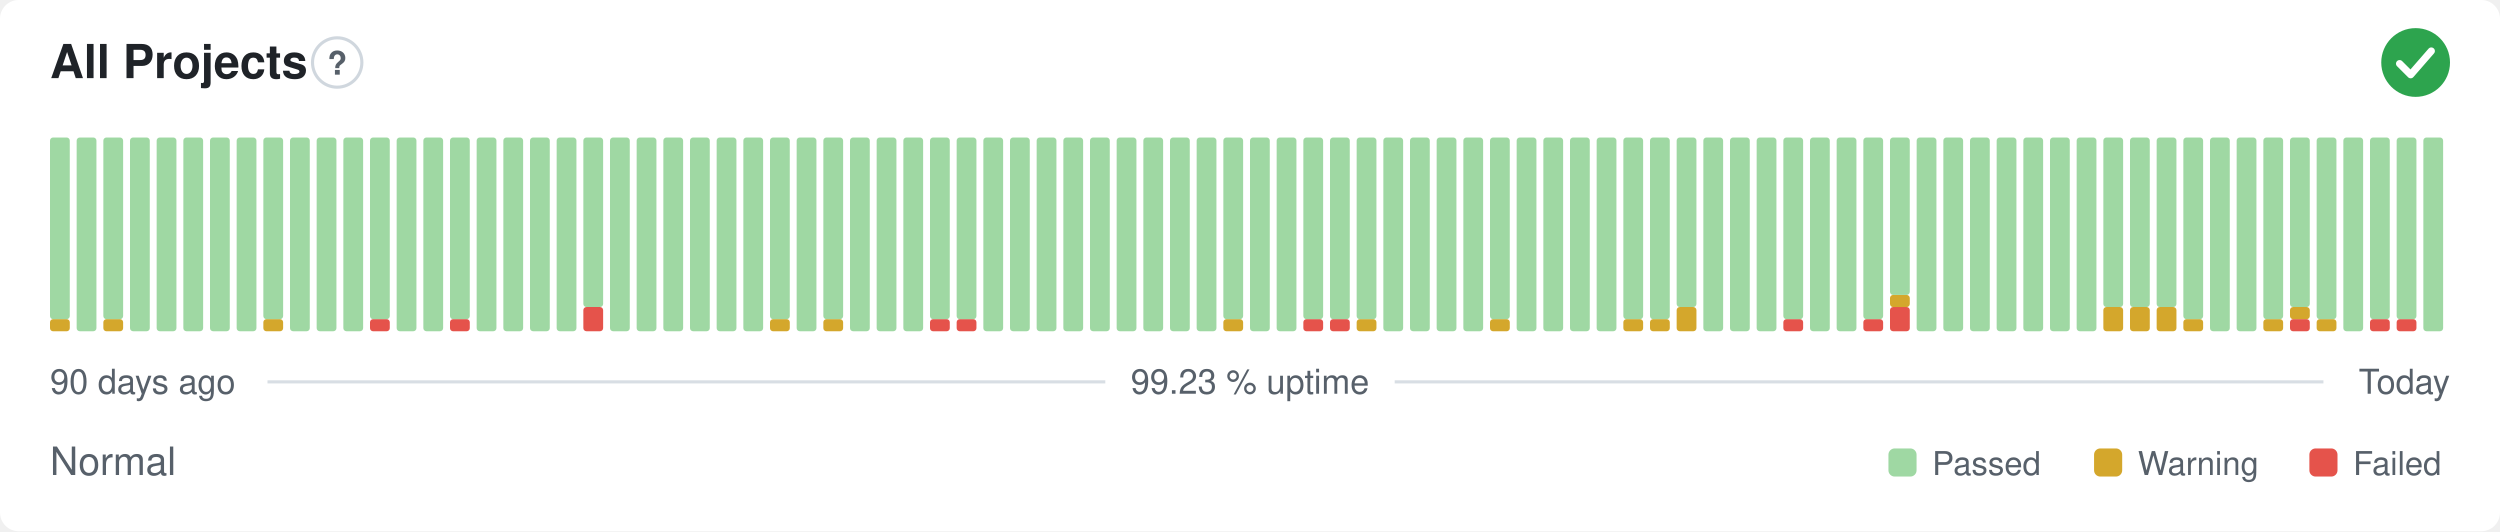
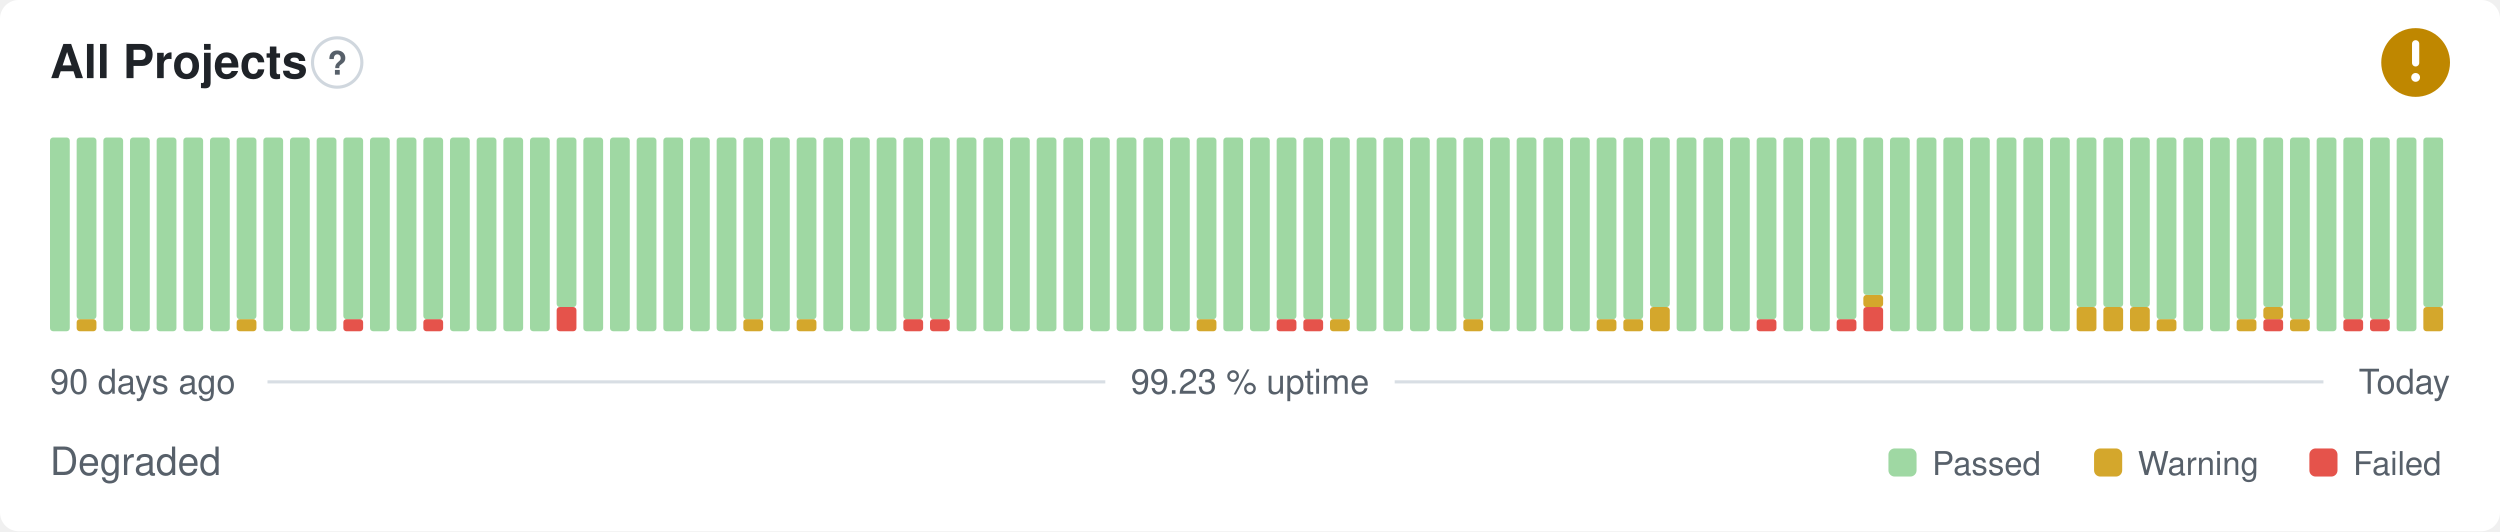
- <svg xmlns="http://www.w3.org/2000/svg" width="800" height="170" viewBox="0 0 800 170" role="img" aria-label="All Projects: Normal, 99.23 % uptime over the last 90 days" font-family="-apple-system,BlinkMacSystemFont,'Segoe UI',Helvetica,Arial,sans-serif">
+ <svg xmlns="http://www.w3.org/2000/svg" width="800" height="170" viewBox="0 0 800 170" role="img" aria-label="All Projects: Degraded, 99.23 % uptime over the last 90 days" font-family="-apple-system,BlinkMacSystemFont,'Segoe UI',Helvetica,Arial,sans-serif">
  <style>
    @media (prefers-color-scheme: dark) {
      .bg { fill: #0d1117 }
      .title { fill: #e6edf3 }
      .muted { fill: #8b949e }
      .hint { stroke: #30363d }
      .rule { stroke: #30363d }
      .nodata { fill: #21262d }
    }
  </style>
  <rect class="bg" width="800" height="170" rx="6" fill="#ffffff" />
  <text class="title" x="16" y="25" font-size="15" font-weight="600" fill="#1f2328">All Projects</text>
  <circle class="hint" cx="107.9" cy="20" r="7.9" fill="none" stroke="#d0d7de" stroke-width="1" />
  <text class="muted" x="107.9" y="23.9" text-anchor="middle" font-size="10.4" font-weight="700" fill="#57606a">?</text>
-   <circle cx="773" cy="20" r="11" fill="#2da44e" />
-   <path d="M767.87 20.37l3.54 3.54 6.60 -7.58" fill="none" stroke="#fff" stroke-width="2.31" stroke-linecap="round" stroke-linejoin="round" />
-   <rect x="16.00" y="102.13" width="6.33" height="3.88" rx="1" fill="#d4a72c" />
-   <rect x="16.00" y="44.00" width="6.33" height="58.13" rx="1" fill="#9fd8a3" />
-   <rect x="24.53" y="44.00" width="6.33" height="62.00" rx="1" fill="#9fd8a3" />
-   <rect x="33.07" y="102.13" width="6.33" height="3.88" rx="1" fill="#d4a72c" />
-   <rect x="33.07" y="44.00" width="6.33" height="58.13" rx="1" fill="#9fd8a3" />
+   <circle cx="773" cy="20" r="11" fill="#bf8700" />
+   <path d="M773 14.01v6.11" fill="none" stroke="#fff" stroke-width="2.31" stroke-linecap="round" stroke-linejoin="round" />
+   <circle cx="773" cy="24.77" r="1.41" fill="#fff" />
+   <rect x="16.00" y="44.00" width="6.33" height="62.00" rx="1" fill="#9fd8a3" />
+   <rect x="24.53" y="102.13" width="6.33" height="3.88" rx="1" fill="#d4a72c" />
+   <rect x="24.53" y="44.00" width="6.33" height="58.13" rx="1" fill="#9fd8a3" />
+   <rect x="33.07" y="44.00" width="6.33" height="62.00" rx="1" fill="#9fd8a3" />
  <rect x="41.60" y="44.00" width="6.33" height="62.00" rx="1" fill="#9fd8a3" />
  <rect x="50.13" y="44.00" width="6.33" height="62.00" rx="1" fill="#9fd8a3" />
  <rect x="58.67" y="44.00" width="6.33" height="62.00" rx="1" fill="#9fd8a3" />
  <rect x="67.20" y="44.00" width="6.33" height="62.00" rx="1" fill="#9fd8a3" />
-   <rect x="75.73" y="44.00" width="6.33" height="62.00" rx="1" fill="#9fd8a3" />
-   <rect x="84.27" y="102.13" width="6.33" height="3.88" rx="1" fill="#d4a72c" />
-   <rect x="84.27" y="44.00" width="6.33" height="58.13" rx="1" fill="#9fd8a3" />
+   <rect x="75.73" y="102.13" width="6.33" height="3.88" rx="1" fill="#d4a72c" />
+   <rect x="75.73" y="44.00" width="6.33" height="58.13" rx="1" fill="#9fd8a3" />
+   <rect x="84.27" y="44.00" width="6.33" height="62.00" rx="1" fill="#9fd8a3" />
  <rect x="92.80" y="44.00" width="6.33" height="62.00" rx="1" fill="#9fd8a3" />
  <rect x="101.33" y="44.00" width="6.33" height="62.00" rx="1" fill="#9fd8a3" />
-   <rect x="109.87" y="44.00" width="6.33" height="62.00" rx="1" fill="#9fd8a3" />
-   <rect x="118.40" y="102.13" width="6.33" height="3.88" rx="1" fill="#e5534b" />
-   <rect x="118.40" y="44.00" width="6.33" height="58.13" rx="1" fill="#9fd8a3" />
+   <rect x="109.87" y="102.13" width="6.33" height="3.88" rx="1" fill="#e5534b" />
+   <rect x="109.87" y="44.00" width="6.33" height="58.13" rx="1" fill="#9fd8a3" />
+   <rect x="118.40" y="44.00" width="6.33" height="62.00" rx="1" fill="#9fd8a3" />
  <rect x="126.93" y="44.00" width="6.33" height="62.00" rx="1" fill="#9fd8a3" />
-   <rect x="135.47" y="44.00" width="6.33" height="62.00" rx="1" fill="#9fd8a3" />
-   <rect x="144.00" y="102.13" width="6.33" height="3.88" rx="1" fill="#e5534b" />
-   <rect x="144.00" y="44.00" width="6.33" height="58.13" rx="1" fill="#9fd8a3" />
+   <rect x="135.47" y="102.13" width="6.33" height="3.88" rx="1" fill="#e5534b" />
+   <rect x="135.47" y="44.00" width="6.33" height="58.13" rx="1" fill="#9fd8a3" />
+   <rect x="144.00" y="44.00" width="6.33" height="62.00" rx="1" fill="#9fd8a3" />
  <rect x="152.53" y="44.00" width="6.33" height="62.00" rx="1" fill="#9fd8a3" />
  <rect x="161.07" y="44.00" width="6.33" height="62.00" rx="1" fill="#9fd8a3" />
  <rect x="169.60" y="44.00" width="6.33" height="62.00" rx="1" fill="#9fd8a3" />
-   <rect x="178.13" y="44.00" width="6.33" height="62.00" rx="1" fill="#9fd8a3" />
-   <rect x="186.67" y="98.25" width="6.33" height="7.75" rx="1" fill="#e5534b" />
-   <rect x="186.67" y="44.00" width="6.33" height="54.25" rx="1" fill="#9fd8a3" />
+   <rect x="178.13" y="98.25" width="6.33" height="7.75" rx="1" fill="#e5534b" />
+   <rect x="178.13" y="44.00" width="6.33" height="54.25" rx="1" fill="#9fd8a3" />
+   <rect x="186.67" y="44.00" width="6.33" height="62.00" rx="1" fill="#9fd8a3" />
  <rect x="195.20" y="44.00" width="6.33" height="62.00" rx="1" fill="#9fd8a3" />
  <rect x="203.73" y="44.00" width="6.33" height="62.00" rx="1" fill="#9fd8a3" />
  <rect x="212.27" y="44.00" width="6.33" height="62.00" rx="1" fill="#9fd8a3" />
  <rect x="220.80" y="44.00" width="6.33" height="62.00" rx="1" fill="#9fd8a3" />
  <rect x="229.33" y="44.00" width="6.33" height="62.00" rx="1" fill="#9fd8a3" />
-   <rect x="237.87" y="44.00" width="6.33" height="62.00" rx="1" fill="#9fd8a3" />
-   <rect x="246.40" y="102.13" width="6.33" height="3.88" rx="1" fill="#d4a72c" />
-   <rect x="246.40" y="44.00" width="6.33" height="58.13" rx="1" fill="#9fd8a3" />
-   <rect x="254.93" y="44.00" width="6.33" height="62.00" rx="1" fill="#9fd8a3" />
-   <rect x="263.47" y="102.13" width="6.33" height="3.88" rx="1" fill="#d4a72c" />
-   <rect x="263.47" y="44.00" width="6.33" height="58.13" rx="1" fill="#9fd8a3" />
+   <rect x="237.87" y="102.13" width="6.33" height="3.88" rx="1" fill="#d4a72c" />
+   <rect x="237.87" y="44.00" width="6.33" height="58.13" rx="1" fill="#9fd8a3" />
+   <rect x="246.40" y="44.00" width="6.33" height="62.00" rx="1" fill="#9fd8a3" />
+   <rect x="254.93" y="102.13" width="6.33" height="3.88" rx="1" fill="#d4a72c" />
+   <rect x="254.93" y="44.00" width="6.33" height="58.13" rx="1" fill="#9fd8a3" />
+   <rect x="263.47" y="44.00" width="6.33" height="62.00" rx="1" fill="#9fd8a3" />
  <rect x="272.00" y="44.00" width="6.33" height="62.00" rx="1" fill="#9fd8a3" />
  <rect x="280.53" y="44.00" width="6.33" height="62.00" rx="1" fill="#9fd8a3" />
-   <rect x="289.07" y="44.00" width="6.33" height="62.00" rx="1" fill="#9fd8a3" />
+   <rect x="289.07" y="102.13" width="6.33" height="3.88" rx="1" fill="#e5534b" />
+   <rect x="289.07" y="44.00" width="6.33" height="58.13" rx="1" fill="#9fd8a3" />
  <rect x="297.60" y="102.13" width="6.33" height="3.88" rx="1" fill="#e5534b" />
  <rect x="297.60" y="44.00" width="6.33" height="58.13" rx="1" fill="#9fd8a3" />
-   <rect x="306.13" y="102.13" width="6.33" height="3.88" rx="1" fill="#e5534b" />
-   <rect x="306.13" y="44.00" width="6.33" height="58.13" rx="1" fill="#9fd8a3" />
+   <rect x="306.13" y="44.00" width="6.33" height="62.00" rx="1" fill="#9fd8a3" />
  <rect x="314.67" y="44.00" width="6.33" height="62.00" rx="1" fill="#9fd8a3" />
  <rect x="323.20" y="44.00" width="6.33" height="62.00" rx="1" fill="#9fd8a3" />
  <rect x="331.73" y="44.00" width="6.33" height="62.00" rx="1" fill="#9fd8a3" />
  <rect x="340.27" y="44.00" width="6.33" height="62.00" rx="1" fill="#9fd8a3" />
  <rect x="348.80" y="44.00" width="6.33" height="62.00" rx="1" fill="#9fd8a3" />
  <rect x="357.33" y="44.00" width="6.33" height="62.00" rx="1" fill="#9fd8a3" />
  <rect x="365.87" y="44.00" width="6.33" height="62.00" rx="1" fill="#9fd8a3" />
  <rect x="374.40" y="44.00" width="6.33" height="62.00" rx="1" fill="#9fd8a3" />
-   <rect x="382.93" y="44.00" width="6.33" height="62.00" rx="1" fill="#9fd8a3" />
-   <rect x="391.47" y="102.13" width="6.33" height="3.88" rx="1" fill="#d4a72c" />
-   <rect x="391.47" y="44.00" width="6.33" height="58.13" rx="1" fill="#9fd8a3" />
+   <rect x="382.93" y="102.13" width="6.33" height="3.88" rx="1" fill="#d4a72c" />
+   <rect x="382.93" y="44.00" width="6.33" height="58.13" rx="1" fill="#9fd8a3" />
+   <rect x="391.47" y="44.00" width="6.33" height="62.00" rx="1" fill="#9fd8a3" />
  <rect x="400.00" y="44.00" width="6.33" height="62.00" rx="1" fill="#9fd8a3" />
-   <rect x="408.53" y="44.00" width="6.33" height="62.00" rx="1" fill="#9fd8a3" />
+   <rect x="408.53" y="102.13" width="6.33" height="3.88" rx="1" fill="#e5534b" />
+   <rect x="408.53" y="44.00" width="6.33" height="58.13" rx="1" fill="#9fd8a3" />
  <rect x="417.07" y="102.13" width="6.33" height="3.88" rx="1" fill="#e5534b" />
  <rect x="417.07" y="44.00" width="6.33" height="58.13" rx="1" fill="#9fd8a3" />
-   <rect x="425.60" y="102.13" width="6.33" height="3.88" rx="1" fill="#e5534b" />
+   <rect x="425.60" y="102.13" width="6.33" height="3.88" rx="1" fill="#d4a72c" />
  <rect x="425.60" y="44.00" width="6.33" height="58.13" rx="1" fill="#9fd8a3" />
-   <rect x="434.13" y="102.13" width="6.33" height="3.88" rx="1" fill="#d4a72c" />
-   <rect x="434.13" y="44.00" width="6.33" height="58.13" rx="1" fill="#9fd8a3" />
+   <rect x="434.13" y="44.00" width="6.33" height="62.00" rx="1" fill="#9fd8a3" />
  <rect x="442.67" y="44.00" width="6.33" height="62.00" rx="1" fill="#9fd8a3" />
  <rect x="451.20" y="44.00" width="6.33" height="62.00" rx="1" fill="#9fd8a3" />
  <rect x="459.73" y="44.00" width="6.33" height="62.00" rx="1" fill="#9fd8a3" />
-   <rect x="468.27" y="44.00" width="6.33" height="62.00" rx="1" fill="#9fd8a3" />
-   <rect x="476.80" y="102.13" width="6.33" height="3.88" rx="1" fill="#d4a72c" />
-   <rect x="476.80" y="44.00" width="6.33" height="58.13" rx="1" fill="#9fd8a3" />
+   <rect x="468.27" y="102.13" width="6.33" height="3.88" rx="1" fill="#d4a72c" />
+   <rect x="468.27" y="44.00" width="6.33" height="58.13" rx="1" fill="#9fd8a3" />
+   <rect x="476.80" y="44.00" width="6.33" height="62.00" rx="1" fill="#9fd8a3" />
  <rect x="485.33" y="44.00" width="6.33" height="62.00" rx="1" fill="#9fd8a3" />
  <rect x="493.87" y="44.00" width="6.33" height="62.00" rx="1" fill="#9fd8a3" />
  <rect x="502.40" y="44.00" width="6.33" height="62.00" rx="1" fill="#9fd8a3" />
-   <rect x="510.93" y="44.00" width="6.33" height="62.00" rx="1" fill="#9fd8a3" />
+   <rect x="510.93" y="102.13" width="6.33" height="3.88" rx="1" fill="#d4a72c" />
+   <rect x="510.93" y="44.00" width="6.33" height="58.13" rx="1" fill="#9fd8a3" />
  <rect x="519.47" y="102.13" width="6.33" height="3.88" rx="1" fill="#d4a72c" />
  <rect x="519.47" y="44.00" width="6.33" height="58.13" rx="1" fill="#9fd8a3" />
-   <rect x="528.00" y="102.13" width="6.33" height="3.88" rx="1" fill="#d4a72c" />
-   <rect x="528.00" y="44.00" width="6.33" height="58.13" rx="1" fill="#9fd8a3" />
-   <rect x="536.53" y="98.25" width="6.33" height="7.75" rx="1" fill="#d4a72c" />
-   <rect x="536.53" y="44.00" width="6.33" height="54.25" rx="1" fill="#9fd8a3" />
+   <rect x="528.00" y="98.25" width="6.33" height="7.75" rx="1" fill="#d4a72c" />
+   <rect x="528.00" y="44.00" width="6.33" height="54.25" rx="1" fill="#9fd8a3" />
+   <rect x="536.53" y="44.00" width="6.33" height="62.00" rx="1" fill="#9fd8a3" />
  <rect x="545.07" y="44.00" width="6.33" height="62.00" rx="1" fill="#9fd8a3" />
  <rect x="553.60" y="44.00" width="6.33" height="62.00" rx="1" fill="#9fd8a3" />
-   <rect x="562.13" y="44.00" width="6.33" height="62.00" rx="1" fill="#9fd8a3" />
-   <rect x="570.67" y="102.13" width="6.33" height="3.88" rx="1" fill="#e5534b" />
-   <rect x="570.67" y="44.00" width="6.33" height="58.13" rx="1" fill="#9fd8a3" />
+   <rect x="562.13" y="102.13" width="6.33" height="3.88" rx="1" fill="#e5534b" />
+   <rect x="562.13" y="44.00" width="6.33" height="58.13" rx="1" fill="#9fd8a3" />
+   <rect x="570.67" y="44.00" width="6.33" height="62.00" rx="1" fill="#9fd8a3" />
  <rect x="579.20" y="44.00" width="6.33" height="62.00" rx="1" fill="#9fd8a3" />
-   <rect x="587.73" y="44.00" width="6.33" height="62.00" rx="1" fill="#9fd8a3" />
-   <rect x="596.27" y="102.13" width="6.33" height="3.88" rx="1" fill="#e5534b" />
-   <rect x="596.27" y="44.00" width="6.33" height="58.13" rx="1" fill="#9fd8a3" />
-   <rect x="604.80" y="98.25" width="6.33" height="7.75" rx="1" fill="#e5534b" />
-   <rect x="604.80" y="94.38" width="6.33" height="3.88" rx="1" fill="#d4a72c" />
-   <rect x="604.80" y="44.00" width="6.33" height="50.38" rx="1" fill="#9fd8a3" />
+   <rect x="587.73" y="102.13" width="6.33" height="3.88" rx="1" fill="#e5534b" />
+   <rect x="587.73" y="44.00" width="6.33" height="58.13" rx="1" fill="#9fd8a3" />
+   <rect x="596.27" y="98.25" width="6.33" height="7.75" rx="1" fill="#e5534b" />
+   <rect x="596.27" y="94.38" width="6.33" height="3.88" rx="1" fill="#d4a72c" />
+   <rect x="596.27" y="44.00" width="6.33" height="50.38" rx="1" fill="#9fd8a3" />
+   <rect x="604.80" y="44.00" width="6.33" height="62.00" rx="1" fill="#9fd8a3" />
  <rect x="613.33" y="44.00" width="6.33" height="62.00" rx="1" fill="#9fd8a3" />
  <rect x="621.87" y="44.00" width="6.33" height="62.00" rx="1" fill="#9fd8a3" />
  <rect x="630.40" y="44.00" width="6.33" height="62.00" rx="1" fill="#9fd8a3" />
  <rect x="638.93" y="44.00" width="6.33" height="62.00" rx="1" fill="#9fd8a3" />
  <rect x="647.47" y="44.00" width="6.33" height="62.00" rx="1" fill="#9fd8a3" />
  <rect x="656.00" y="44.00" width="6.33" height="62.00" rx="1" fill="#9fd8a3" />
-   <rect x="664.53" y="44.00" width="6.33" height="62.00" rx="1" fill="#9fd8a3" />
+   <rect x="664.53" y="98.25" width="6.33" height="7.75" rx="1" fill="#d4a72c" />
+   <rect x="664.53" y="44.00" width="6.33" height="54.25" rx="1" fill="#9fd8a3" />
  <rect x="673.07" y="98.25" width="6.33" height="7.75" rx="1" fill="#d4a72c" />
  <rect x="673.07" y="44.00" width="6.33" height="54.25" rx="1" fill="#9fd8a3" />
  <rect x="681.60" y="98.25" width="6.33" height="7.75" rx="1" fill="#d4a72c" />
  <rect x="681.60" y="44.00" width="6.33" height="54.25" rx="1" fill="#9fd8a3" />
-   <rect x="690.13" y="98.25" width="6.33" height="7.75" rx="1" fill="#d4a72c" />
-   <rect x="690.13" y="44.00" width="6.33" height="54.25" rx="1" fill="#9fd8a3" />
-   <rect x="698.67" y="102.13" width="6.33" height="3.88" rx="1" fill="#d4a72c" />
-   <rect x="698.67" y="44.00" width="6.33" height="58.13" rx="1" fill="#9fd8a3" />
+   <rect x="690.13" y="102.13" width="6.33" height="3.88" rx="1" fill="#d4a72c" />
+   <rect x="690.13" y="44.00" width="6.33" height="58.13" rx="1" fill="#9fd8a3" />
+   <rect x="698.67" y="44.00" width="6.33" height="62.00" rx="1" fill="#9fd8a3" />
  <rect x="707.20" y="44.00" width="6.33" height="62.00" rx="1" fill="#9fd8a3" />
-   <rect x="715.73" y="44.00" width="6.33" height="62.00" rx="1" fill="#9fd8a3" />
-   <rect x="724.27" y="102.13" width="6.33" height="3.88" rx="1" fill="#d4a72c" />
-   <rect x="724.27" y="44.00" width="6.33" height="58.13" rx="1" fill="#9fd8a3" />
-   <rect x="732.80" y="102.13" width="6.33" height="3.88" rx="1" fill="#e5534b" />
-   <rect x="732.80" y="98.25" width="6.33" height="3.88" rx="1" fill="#d4a72c" />
-   <rect x="732.80" y="44.00" width="6.33" height="54.25" rx="1" fill="#9fd8a3" />
-   <rect x="741.33" y="102.13" width="6.33" height="3.88" rx="1" fill="#d4a72c" />
-   <rect x="741.33" y="44.00" width="6.33" height="58.13" rx="1" fill="#9fd8a3" />
-   <rect x="749.87" y="44.00" width="6.33" height="62.00" rx="1" fill="#9fd8a3" />
+   <rect x="715.73" y="102.13" width="6.33" height="3.88" rx="1" fill="#d4a72c" />
+   <rect x="715.73" y="44.00" width="6.33" height="58.13" rx="1" fill="#9fd8a3" />
+   <rect x="724.27" y="102.13" width="6.33" height="3.88" rx="1" fill="#e5534b" />
+   <rect x="724.27" y="98.25" width="6.33" height="3.88" rx="1" fill="#d4a72c" />
+   <rect x="724.27" y="44.00" width="6.33" height="54.25" rx="1" fill="#9fd8a3" />
+   <rect x="732.80" y="102.13" width="6.33" height="3.88" rx="1" fill="#d4a72c" />
+   <rect x="732.80" y="44.00" width="6.33" height="58.13" rx="1" fill="#9fd8a3" />
+   <rect x="741.33" y="44.00" width="6.33" height="62.00" rx="1" fill="#9fd8a3" />
+   <rect x="749.87" y="102.13" width="6.33" height="3.88" rx="1" fill="#e5534b" />
+   <rect x="749.87" y="44.00" width="6.33" height="58.13" rx="1" fill="#9fd8a3" />
  <rect x="758.40" y="102.13" width="6.33" height="3.88" rx="1" fill="#e5534b" />
  <rect x="758.40" y="44.00" width="6.33" height="58.13" rx="1" fill="#9fd8a3" />
-   <rect x="766.93" y="102.13" width="6.33" height="3.88" rx="1" fill="#e5534b" />
-   <rect x="766.93" y="44.00" width="6.33" height="58.13" rx="1" fill="#9fd8a3" />
-   <rect x="775.47" y="44.00" width="6.33" height="62.00" rx="1" fill="#9fd8a3" />
+   <rect x="766.93" y="44.00" width="6.33" height="62.00" rx="1" fill="#9fd8a3" />
+   <rect x="775.47" y="98.25" width="6.33" height="7.75" rx="1" fill="#d4a72c" />
+   <rect x="775.47" y="44.00" width="6.33" height="54.25" rx="1" fill="#9fd8a3" />
  <text class="muted" x="16" y="126" font-size="11" fill="#57606a">90 days ago</text>
  <text class="muted" x="400" y="126" text-anchor="middle" font-size="11" fill="#57606a">99.23 % uptime</text>
  <text class="muted" x="784" y="126" text-anchor="end" font-size="11" fill="#57606a">Today</text>
  <line class="rule" x1="85.6" y1="122.2" x2="353.7" y2="122.2" stroke="#d8dee4" stroke-width="1" />
  <line class="rule" x1="446.3" y1="122.2" x2="743.5" y2="122.2" stroke="#d8dee4" stroke-width="1" />
-   <text class="muted" x="16" y="152" font-size="12.5" fill="#57606a">Normal</text>
+   <text class="muted" x="16" y="152" font-size="12.5" fill="#57606a">Degraded</text>
  <rect x="604.3" y="143.5" width="9.0" height="9.0" rx="2" fill="#9fd8a3" />
  <text class="muted" x="618.3" y="152" font-size="10.5" fill="#57606a">Passed</text>
  <rect x="670.1" y="143.5" width="9.0" height="9.0" rx="2" fill="#d4a72c" />
  <text class="muted" x="684.1" y="152" font-size="10.5" fill="#57606a">Warning</text>
  <rect x="739.0" y="143.5" width="9.0" height="9.0" rx="2" fill="#e5534b" />
  <text class="muted" x="753.0" y="152" font-size="10.5" fill="#57606a">Failed</text>
</svg>
